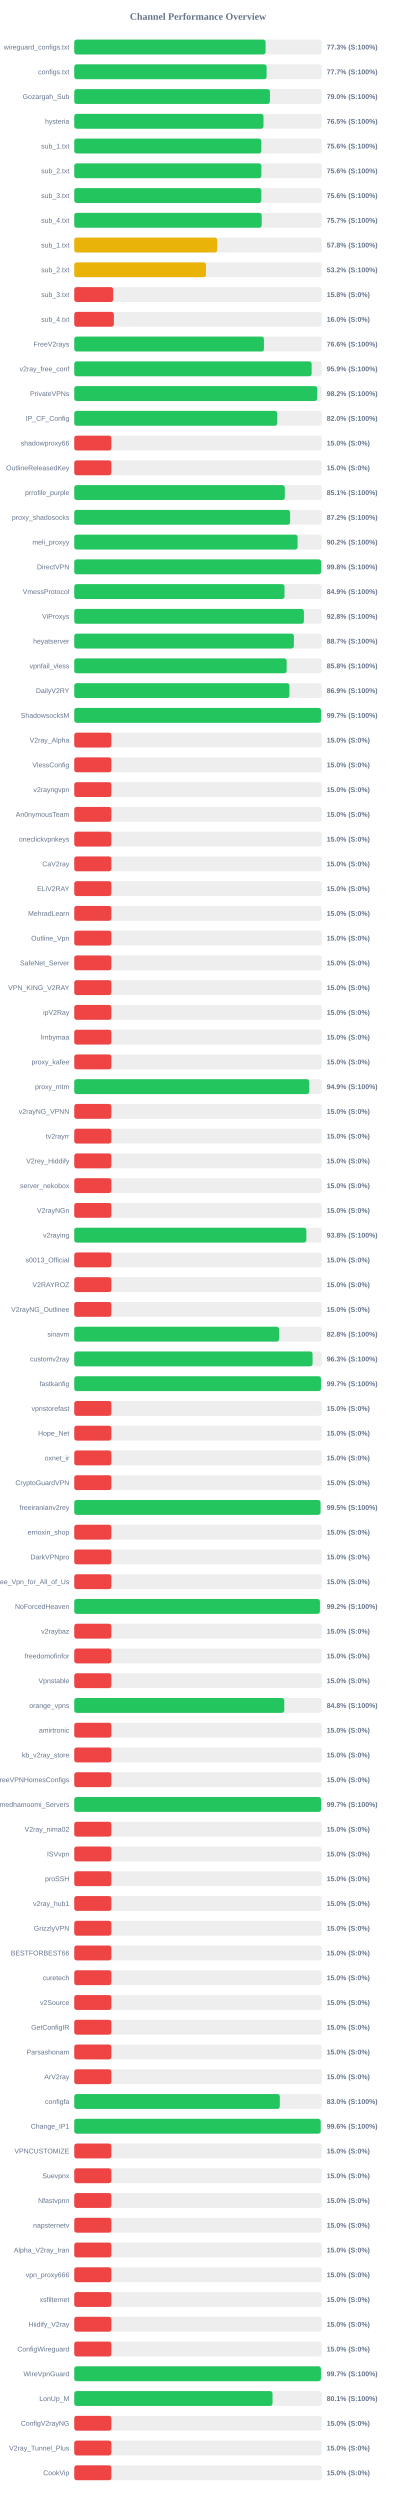
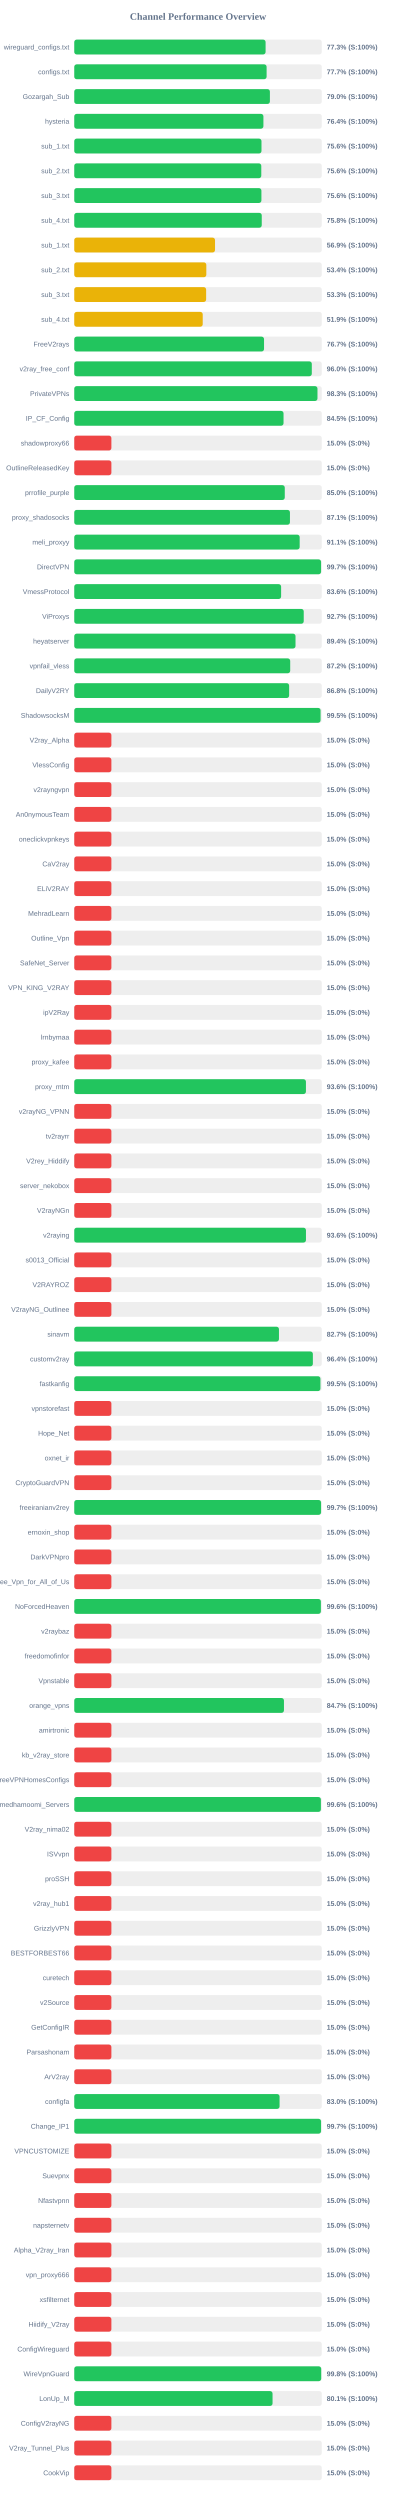
<svg xmlns="http://www.w3.org/2000/svg" width="800" height="5050" version="1.1">
  <style>
        .row { font: 14px Arial; fill: #64748b; }
        .score { font: bold 14px Arial; fill: #64748b; }
    </style>
  <text x="400" y="40" text-anchor="middle" font-size="20px" font-weight="bold" fill="#64748b">Channel Performance Overview</text>
  <rect x="150" y="80" width="500" height="30" fill="#eee" rx="5" />
  <rect x="150" y="80" width="386.5" height="30" fill="#22c55e" rx="5" />
  <text x="140" y="100" text-anchor="end" class="row">wireguard_configs.txt</text>
  <text x="660" y="100" text-anchor="start" class="score">77.3% (S:100%)</text>
  <rect x="150" y="130" width="500" height="30" fill="#eee" rx="5" />
  <rect x="150" y="130" width="388.55" height="30" fill="#22c55e" rx="5" />
  <text x="140" y="150" text-anchor="end" class="row">configs.txt</text>
  <text x="660" y="150" text-anchor="start" class="score">77.7% (S:100%)</text>
  <rect x="150" y="180" width="500" height="30" fill="#eee" rx="5" />
-   <rect x="150" y="180" width="395.25" height="30" fill="#22c55e" rx="5" />
+   <rect x="150" y="180" width="395.2" height="30" fill="#22c55e" rx="5" />
  <text x="140" y="200" text-anchor="end" class="row">Gozargah_Sub</text>
  <text x="660" y="200" text-anchor="start" class="score">79.0% (S:100%)</text>
  <rect x="150" y="230" width="500" height="30" fill="#eee" rx="5" />
-   <rect x="150" y="230" width="382.25" height="30" fill="#22c55e" rx="5" />
+   <rect x="150" y="230" width="382.1" height="30" fill="#22c55e" rx="5" />
  <text x="140" y="250" text-anchor="end" class="row">hysteria</text>
-   <text x="660" y="250" text-anchor="start" class="score">76.5% (S:100%)</text>
+   <text x="660" y="250" text-anchor="start" class="score">76.4% (S:100%)</text>
  <rect x="150" y="280" width="500" height="30" fill="#eee" rx="5" />
-   <rect x="150" y="280" width="377.85" height="30" fill="#22c55e" rx="5" />
+   <rect x="150" y="280" width="378.2" height="30" fill="#22c55e" rx="5" />
  <text x="140" y="300" text-anchor="end" class="row">sub_1.txt</text>
  <text x="660" y="300" text-anchor="start" class="score">75.6% (S:100%)</text>
  <rect x="150" y="330" width="500" height="30" fill="#eee" rx="5" />
-   <rect x="150" y="330" width="377.95" height="30" fill="#22c55e" rx="5" />
+   <rect x="150" y="330" width="377.8" height="30" fill="#22c55e" rx="5" />
  <text x="140" y="350" text-anchor="end" class="row">sub_2.txt</text>
  <text x="660" y="350" text-anchor="start" class="score">75.6% (S:100%)</text>
  <rect x="150" y="380" width="500" height="30" fill="#eee" rx="5" />
-   <rect x="150" y="380" width="377.9" height="30" fill="#22c55e" rx="5" />
+   <rect x="150" y="380" width="378.05" height="30" fill="#22c55e" rx="5" />
  <text x="140" y="400" text-anchor="end" class="row">sub_3.txt</text>
  <text x="660" y="400" text-anchor="start" class="score">75.6% (S:100%)</text>
  <rect x="150" y="430" width="500" height="30" fill="#eee" rx="5" />
-   <rect x="150" y="430" width="378.65" height="30" fill="#22c55e" rx="5" />
+   <rect x="150" y="430" width="378.75" height="30" fill="#22c55e" rx="5" />
  <text x="140" y="450" text-anchor="end" class="row">sub_4.txt</text>
-   <text x="660" y="450" text-anchor="start" class="score">75.7% (S:100%)</text>
+   <text x="660" y="450" text-anchor="start" class="score">75.8% (S:100%)</text>
  <rect x="150" y="480" width="500" height="30" fill="#eee" rx="5" />
-   <rect x="150" y="480" width="288.8" height="30" fill="#eab308" rx="5" />
+   <rect x="150" y="480" width="284.35" height="30" fill="#eab308" rx="5" />
  <text x="140" y="500" text-anchor="end" class="row">sub_1.txt</text>
-   <text x="660" y="500" text-anchor="start" class="score">57.8% (S:100%)</text>
+   <text x="660" y="500" text-anchor="start" class="score">56.9% (S:100%)</text>
  <rect x="150" y="530" width="500" height="30" fill="#eee" rx="5" />
-   <rect x="150" y="530" width="266.1" height="30" fill="#eab308" rx="5" />
+   <rect x="150" y="530" width="266.75" height="30" fill="#eab308" rx="5" />
  <text x="140" y="550" text-anchor="end" class="row">sub_2.txt</text>
-   <text x="660" y="550" text-anchor="start" class="score">53.2% (S:100%)</text>
+   <text x="660" y="550" text-anchor="start" class="score">53.4% (S:100%)</text>
  <rect x="150" y="580" width="500" height="30" fill="#eee" rx="5" />
-   <rect x="150" y="580" width="78.75" height="30" fill="#ef4444" rx="5" />
+   <rect x="150" y="580" width="266.4" height="30" fill="#eab308" rx="5" />
  <text x="140" y="600" text-anchor="end" class="row">sub_3.txt</text>
-   <text x="660" y="600" text-anchor="start" class="score">15.8% (S:0%)</text>
+   <text x="660" y="600" text-anchor="start" class="score">53.3% (S:100%)</text>
  <rect x="150" y="630" width="500" height="30" fill="#eee" rx="5" />
-   <rect x="150" y="630" width="80.0" height="30" fill="#ef4444" rx="5" />
+   <rect x="150" y="630" width="259.5" height="30" fill="#eab308" rx="5" />
  <text x="140" y="650" text-anchor="end" class="row">sub_4.txt</text>
-   <text x="660" y="650" text-anchor="start" class="score">16.0% (S:0%)</text>
+   <text x="660" y="650" text-anchor="start" class="score">51.9% (S:100%)</text>
  <rect x="150" y="680" width="500" height="30" fill="#eee" rx="5" />
-   <rect x="150" y="680" width="383.15" height="30" fill="#22c55e" rx="5" />
+   <rect x="150" y="680" width="383.35" height="30" fill="#22c55e" rx="5" />
  <text x="140" y="700" text-anchor="end" class="row">FreeV2rays</text>
-   <text x="660" y="700" text-anchor="start" class="score">76.6% (S:100%)</text>
+   <text x="660" y="700" text-anchor="start" class="score">76.7% (S:100%)</text>
  <rect x="150" y="730" width="500" height="30" fill="#eee" rx="5" />
-   <rect x="150" y="730" width="479.5" height="30" fill="#22c55e" rx="5" />
+   <rect x="150" y="730" width="479.85" height="30" fill="#22c55e" rx="5" />
  <text x="140" y="750" text-anchor="end" class="row">v2ray_free_conf</text>
-   <text x="660" y="750" text-anchor="start" class="score">95.9% (S:100%)</text>
+   <text x="660" y="750" text-anchor="start" class="score">96.0% (S:100%)</text>
  <rect x="150" y="780" width="500" height="30" fill="#eee" rx="5" />
-   <rect x="150" y="780" width="490.9" height="30" fill="#22c55e" rx="5" />
+   <rect x="150" y="780" width="491.3" height="30" fill="#22c55e" rx="5" />
  <text x="140" y="800" text-anchor="end" class="row">PrivateVPNs</text>
-   <text x="660" y="800" text-anchor="start" class="score">98.2% (S:100%)</text>
+   <text x="660" y="800" text-anchor="start" class="score">98.3% (S:100%)</text>
  <rect x="150" y="830" width="500" height="30" fill="#eee" rx="5" />
-   <rect x="150" y="830" width="410.0" height="30" fill="#22c55e" rx="5" />
+   <rect x="150" y="830" width="422.75" height="30" fill="#22c55e" rx="5" />
  <text x="140" y="850" text-anchor="end" class="row">IP_CF_Config</text>
-   <text x="660" y="850" text-anchor="start" class="score">82.0% (S:100%)</text>
+   <text x="660" y="850" text-anchor="start" class="score">84.5% (S:100%)</text>
  <rect x="150" y="880" width="500" height="30" fill="#eee" rx="5" />
  <rect x="150" y="880" width="75.0" height="30" fill="#ef4444" rx="5" />
  <text x="140" y="900" text-anchor="end" class="row">shadowproxy66</text>
  <text x="660" y="900" text-anchor="start" class="score">15.0% (S:0%)</text>
  <rect x="150" y="930" width="500" height="30" fill="#eee" rx="5" />
  <rect x="150" y="930" width="75.0" height="30" fill="#ef4444" rx="5" />
  <text x="140" y="950" text-anchor="end" class="row">OutlineReleasedKey</text>
  <text x="660" y="950" text-anchor="start" class="score">15.0% (S:0%)</text>
  <rect x="150" y="980" width="500" height="30" fill="#eee" rx="5" />
-   <rect x="150" y="980" width="425.35" height="30" fill="#22c55e" rx="5" />
+   <rect x="150" y="980" width="425.25" height="30" fill="#22c55e" rx="5" />
  <text x="140" y="1000" text-anchor="end" class="row">prrofile_purple</text>
-   <text x="660" y="1000" text-anchor="start" class="score">85.1% (S:100%)</text>
+   <text x="660" y="1000" text-anchor="start" class="score">85.0% (S:100%)</text>
  <rect x="150" y="1030" width="500" height="30" fill="#eee" rx="5" />
-   <rect x="150" y="1030" width="436.0" height="30" fill="#22c55e" rx="5" />
+   <rect x="150" y="1030" width="435.7" height="30" fill="#22c55e" rx="5" />
  <text x="140" y="1050" text-anchor="end" class="row">proxy_shadosocks</text>
-   <text x="660" y="1050" text-anchor="start" class="score">87.2% (S:100%)</text>
+   <text x="660" y="1050" text-anchor="start" class="score">87.1% (S:100%)</text>
  <rect x="150" y="1080" width="500" height="30" fill="#eee" rx="5" />
-   <rect x="150" y="1080" width="451.1" height="30" fill="#22c55e" rx="5" />
+   <rect x="150" y="1080" width="455.35" height="30" fill="#22c55e" rx="5" />
  <text x="140" y="1100" text-anchor="end" class="row">meli_proxyy</text>
-   <text x="660" y="1100" text-anchor="start" class="score">90.2% (S:100%)</text>
+   <text x="660" y="1100" text-anchor="start" class="score">91.1% (S:100%)</text>
  <rect x="150" y="1130" width="500" height="30" fill="#eee" rx="5" />
-   <rect x="150" y="1130" width="498.75" height="30" fill="#22c55e" rx="5" />
+   <rect x="150" y="1130" width="498.55" height="30" fill="#22c55e" rx="5" />
  <text x="140" y="1150" text-anchor="end" class="row">DirectVPN</text>
-   <text x="660" y="1150" text-anchor="start" class="score">99.8% (S:100%)</text>
+   <text x="660" y="1150" text-anchor="start" class="score">99.7% (S:100%)</text>
  <rect x="150" y="1180" width="500" height="30" fill="#eee" rx="5" />
-   <rect x="150" y="1180" width="424.65" height="30" fill="#22c55e" rx="5" />
+   <rect x="150" y="1180" width="417.85" height="30" fill="#22c55e" rx="5" />
  <text x="140" y="1200" text-anchor="end" class="row">VmessProtocol</text>
-   <text x="660" y="1200" text-anchor="start" class="score">84.9% (S:100%)</text>
+   <text x="660" y="1200" text-anchor="start" class="score">83.6% (S:100%)</text>
  <rect x="150" y="1230" width="500" height="30" fill="#eee" rx="5" />
-   <rect x="150" y="1230" width="463.9" height="30" fill="#22c55e" rx="5" />
+   <rect x="150" y="1230" width="463.55" height="30" fill="#22c55e" rx="5" />
  <text x="140" y="1250" text-anchor="end" class="row">ViProxys</text>
-   <text x="660" y="1250" text-anchor="start" class="score">92.8% (S:100%)</text>
+   <text x="660" y="1250" text-anchor="start" class="score">92.7% (S:100%)</text>
  <rect x="150" y="1280" width="500" height="30" fill="#eee" rx="5" />
-   <rect x="150" y="1280" width="443.65" height="30" fill="#22c55e" rx="5" />
+   <rect x="150" y="1280" width="446.95" height="30" fill="#22c55e" rx="5" />
  <text x="140" y="1300" text-anchor="end" class="row">heyatserver</text>
-   <text x="660" y="1300" text-anchor="start" class="score">88.7% (S:100%)</text>
+   <text x="660" y="1300" text-anchor="start" class="score">89.4% (S:100%)</text>
  <rect x="150" y="1330" width="500" height="30" fill="#eee" rx="5" />
-   <rect x="150" y="1330" width="429.05" height="30" fill="#22c55e" rx="5" />
+   <rect x="150" y="1330" width="436.2" height="30" fill="#22c55e" rx="5" />
  <text x="140" y="1350" text-anchor="end" class="row">vpnfail_vless</text>
-   <text x="660" y="1350" text-anchor="start" class="score">85.8% (S:100%)</text>
+   <text x="660" y="1350" text-anchor="start" class="score">87.2% (S:100%)</text>
  <rect x="150" y="1380" width="500" height="30" fill="#eee" rx="5" />
-   <rect x="150" y="1380" width="434.7" height="30" fill="#22c55e" rx="5" />
+   <rect x="150" y="1380" width="434.05" height="30" fill="#22c55e" rx="5" />
  <text x="140" y="1400" text-anchor="end" class="row">DailyV2RY</text>
-   <text x="660" y="1400" text-anchor="start" class="score">86.9% (S:100%)</text>
+   <text x="660" y="1400" text-anchor="start" class="score">86.8% (S:100%)</text>
  <rect x="150" y="1430" width="500" height="30" fill="#eee" rx="5" />
-   <rect x="150" y="1430" width="498.6" height="30" fill="#22c55e" rx="5" />
+   <rect x="150" y="1430" width="497.55" height="30" fill="#22c55e" rx="5" />
  <text x="140" y="1450" text-anchor="end" class="row">ShadowsocksM</text>
-   <text x="660" y="1450" text-anchor="start" class="score">99.7% (S:100%)</text>
+   <text x="660" y="1450" text-anchor="start" class="score">99.5% (S:100%)</text>
  <rect x="150" y="1480" width="500" height="30" fill="#eee" rx="5" />
  <rect x="150" y="1480" width="75.0" height="30" fill="#ef4444" rx="5" />
  <text x="140" y="1500" text-anchor="end" class="row">V2ray_Alpha</text>
  <text x="660" y="1500" text-anchor="start" class="score">15.0% (S:0%)</text>
  <rect x="150" y="1530" width="500" height="30" fill="#eee" rx="5" />
  <rect x="150" y="1530" width="75.0" height="30" fill="#ef4444" rx="5" />
  <text x="140" y="1550" text-anchor="end" class="row">VlessConfig</text>
  <text x="660" y="1550" text-anchor="start" class="score">15.0% (S:0%)</text>
  <rect x="150" y="1580" width="500" height="30" fill="#eee" rx="5" />
  <rect x="150" y="1580" width="75.0" height="30" fill="#ef4444" rx="5" />
  <text x="140" y="1600" text-anchor="end" class="row">v2rayngvpn</text>
  <text x="660" y="1600" text-anchor="start" class="score">15.0% (S:0%)</text>
  <rect x="150" y="1630" width="500" height="30" fill="#eee" rx="5" />
  <rect x="150" y="1630" width="75.0" height="30" fill="#ef4444" rx="5" />
  <text x="140" y="1650" text-anchor="end" class="row">An0nymousTeam</text>
  <text x="660" y="1650" text-anchor="start" class="score">15.0% (S:0%)</text>
  <rect x="150" y="1680" width="500" height="30" fill="#eee" rx="5" />
  <rect x="150" y="1680" width="75.0" height="30" fill="#ef4444" rx="5" />
  <text x="140" y="1700" text-anchor="end" class="row">oneclickvpnkeys</text>
  <text x="660" y="1700" text-anchor="start" class="score">15.0% (S:0%)</text>
  <rect x="150" y="1730" width="500" height="30" fill="#eee" rx="5" />
  <rect x="150" y="1730" width="75.0" height="30" fill="#ef4444" rx="5" />
  <text x="140" y="1750" text-anchor="end" class="row">CaV2ray</text>
  <text x="660" y="1750" text-anchor="start" class="score">15.0% (S:0%)</text>
  <rect x="150" y="1780" width="500" height="30" fill="#eee" rx="5" />
  <rect x="150" y="1780" width="75.0" height="30" fill="#ef4444" rx="5" />
  <text x="140" y="1800" text-anchor="end" class="row">ELiV2RAY</text>
  <text x="660" y="1800" text-anchor="start" class="score">15.0% (S:0%)</text>
  <rect x="150" y="1830" width="500" height="30" fill="#eee" rx="5" />
  <rect x="150" y="1830" width="75.0" height="30" fill="#ef4444" rx="5" />
  <text x="140" y="1850" text-anchor="end" class="row">MehradLearn</text>
  <text x="660" y="1850" text-anchor="start" class="score">15.0% (S:0%)</text>
  <rect x="150" y="1880" width="500" height="30" fill="#eee" rx="5" />
  <rect x="150" y="1880" width="75.0" height="30" fill="#ef4444" rx="5" />
  <text x="140" y="1900" text-anchor="end" class="row">Outline_Vpn</text>
  <text x="660" y="1900" text-anchor="start" class="score">15.0% (S:0%)</text>
  <rect x="150" y="1930" width="500" height="30" fill="#eee" rx="5" />
  <rect x="150" y="1930" width="75.0" height="30" fill="#ef4444" rx="5" />
  <text x="140" y="1950" text-anchor="end" class="row">SafeNet_Server</text>
  <text x="660" y="1950" text-anchor="start" class="score">15.0% (S:0%)</text>
  <rect x="150" y="1980" width="500" height="30" fill="#eee" rx="5" />
  <rect x="150" y="1980" width="75.0" height="30" fill="#ef4444" rx="5" />
  <text x="140" y="2000" text-anchor="end" class="row">VPN_KING_V2RAY</text>
  <text x="660" y="2000" text-anchor="start" class="score">15.0% (S:0%)</text>
  <rect x="150" y="2030" width="500" height="30" fill="#eee" rx="5" />
  <rect x="150" y="2030" width="75.0" height="30" fill="#ef4444" rx="5" />
  <text x="140" y="2050" text-anchor="end" class="row">ipV2Ray</text>
  <text x="660" y="2050" text-anchor="start" class="score">15.0% (S:0%)</text>
  <rect x="150" y="2080" width="500" height="30" fill="#eee" rx="5" />
  <rect x="150" y="2080" width="75.0" height="30" fill="#ef4444" rx="5" />
  <text x="140" y="2100" text-anchor="end" class="row">lrnbymaa</text>
  <text x="660" y="2100" text-anchor="start" class="score">15.0% (S:0%)</text>
  <rect x="150" y="2130" width="500" height="30" fill="#eee" rx="5" />
  <rect x="150" y="2130" width="75.0" height="30" fill="#ef4444" rx="5" />
  <text x="140" y="2150" text-anchor="end" class="row">proxy_kafee</text>
  <text x="660" y="2150" text-anchor="start" class="score">15.0% (S:0%)</text>
  <rect x="150" y="2180" width="500" height="30" fill="#eee" rx="5" />
-   <rect x="150" y="2180" width="474.7" height="30" fill="#22c55e" rx="5" />
+   <rect x="150" y="2180" width="468.0" height="30" fill="#22c55e" rx="5" />
  <text x="140" y="2200" text-anchor="end" class="row">proxy_mtm</text>
-   <text x="660" y="2200" text-anchor="start" class="score">94.9% (S:100%)</text>
+   <text x="660" y="2200" text-anchor="start" class="score">93.6% (S:100%)</text>
  <rect x="150" y="2230" width="500" height="30" fill="#eee" rx="5" />
  <rect x="150" y="2230" width="75.0" height="30" fill="#ef4444" rx="5" />
  <text x="140" y="2250" text-anchor="end" class="row">v2rayNG_VPNN</text>
  <text x="660" y="2250" text-anchor="start" class="score">15.0% (S:0%)</text>
  <rect x="150" y="2280" width="500" height="30" fill="#eee" rx="5" />
  <rect x="150" y="2280" width="75.0" height="30" fill="#ef4444" rx="5" />
  <text x="140" y="2300" text-anchor="end" class="row">tv2rayrr</text>
  <text x="660" y="2300" text-anchor="start" class="score">15.0% (S:0%)</text>
  <rect x="150" y="2330" width="500" height="30" fill="#eee" rx="5" />
  <rect x="150" y="2330" width="75.0" height="30" fill="#ef4444" rx="5" />
  <text x="140" y="2350" text-anchor="end" class="row">V2rey_Hiddify</text>
  <text x="660" y="2350" text-anchor="start" class="score">15.0% (S:0%)</text>
  <rect x="150" y="2380" width="500" height="30" fill="#eee" rx="5" />
  <rect x="150" y="2380" width="75.0" height="30" fill="#ef4444" rx="5" />
  <text x="140" y="2400" text-anchor="end" class="row">server_nekobox</text>
  <text x="660" y="2400" text-anchor="start" class="score">15.0% (S:0%)</text>
  <rect x="150" y="2430" width="500" height="30" fill="#eee" rx="5" />
  <rect x="150" y="2430" width="75.0" height="30" fill="#ef4444" rx="5" />
  <text x="140" y="2450" text-anchor="end" class="row">V2rayNGn</text>
  <text x="660" y="2450" text-anchor="start" class="score">15.0% (S:0%)</text>
  <rect x="150" y="2480" width="500" height="30" fill="#eee" rx="5" />
-   <rect x="150" y="2480" width="468.9" height="30" fill="#22c55e" rx="5" />
+   <rect x="150" y="2480" width="468.05" height="30" fill="#22c55e" rx="5" />
  <text x="140" y="2500" text-anchor="end" class="row">v2raying</text>
-   <text x="660" y="2500" text-anchor="start" class="score">93.8% (S:100%)</text>
+   <text x="660" y="2500" text-anchor="start" class="score">93.6% (S:100%)</text>
  <rect x="150" y="2530" width="500" height="30" fill="#eee" rx="5" />
  <rect x="150" y="2530" width="75.0" height="30" fill="#ef4444" rx="5" />
  <text x="140" y="2550" text-anchor="end" class="row">s0013_Official</text>
  <text x="660" y="2550" text-anchor="start" class="score">15.0% (S:0%)</text>
  <rect x="150" y="2580" width="500" height="30" fill="#eee" rx="5" />
  <rect x="150" y="2580" width="75.0" height="30" fill="#ef4444" rx="5" />
  <text x="140" y="2600" text-anchor="end" class="row">V2RAYROZ</text>
  <text x="660" y="2600" text-anchor="start" class="score">15.0% (S:0%)</text>
  <rect x="150" y="2630" width="500" height="30" fill="#eee" rx="5" />
  <rect x="150" y="2630" width="75.0" height="30" fill="#ef4444" rx="5" />
  <text x="140" y="2650" text-anchor="end" class="row">V2rayNG_Outlinee</text>
  <text x="660" y="2650" text-anchor="start" class="score">15.0% (S:0%)</text>
  <rect x="150" y="2680" width="500" height="30" fill="#eee" rx="5" />
-   <rect x="150" y="2680" width="413.8" height="30" fill="#22c55e" rx="5" />
+   <rect x="150" y="2680" width="413.5" height="30" fill="#22c55e" rx="5" />
  <text x="140" y="2700" text-anchor="end" class="row">sinavm</text>
-   <text x="660" y="2700" text-anchor="start" class="score">82.8% (S:100%)</text>
+   <text x="660" y="2700" text-anchor="start" class="score">82.7% (S:100%)</text>
  <rect x="150" y="2730" width="500" height="30" fill="#eee" rx="5" />
-   <rect x="150" y="2730" width="481.35" height="30" fill="#22c55e" rx="5" />
+   <rect x="150" y="2730" width="482.0" height="30" fill="#22c55e" rx="5" />
  <text x="140" y="2750" text-anchor="end" class="row">customv2ray</text>
-   <text x="660" y="2750" text-anchor="start" class="score">96.3% (S:100%)</text>
+   <text x="660" y="2750" text-anchor="start" class="score">96.4% (S:100%)</text>
  <rect x="150" y="2780" width="500" height="30" fill="#eee" rx="5" />
-   <rect x="150" y="2780" width="498.35" height="30" fill="#22c55e" rx="5" />
+   <rect x="150" y="2780" width="497.25" height="30" fill="#22c55e" rx="5" />
  <text x="140" y="2800" text-anchor="end" class="row">fastkanfig</text>
-   <text x="660" y="2800" text-anchor="start" class="score">99.7% (S:100%)</text>
+   <text x="660" y="2800" text-anchor="start" class="score">99.5% (S:100%)</text>
  <rect x="150" y="2830" width="500" height="30" fill="#eee" rx="5" />
  <rect x="150" y="2830" width="75.0" height="30" fill="#ef4444" rx="5" />
  <text x="140" y="2850" text-anchor="end" class="row">vpnstorefast</text>
  <text x="660" y="2850" text-anchor="start" class="score">15.0% (S:0%)</text>
  <rect x="150" y="2880" width="500" height="30" fill="#eee" rx="5" />
  <rect x="150" y="2880" width="75.0" height="30" fill="#ef4444" rx="5" />
  <text x="140" y="2900" text-anchor="end" class="row">Hope_Net</text>
  <text x="660" y="2900" text-anchor="start" class="score">15.0% (S:0%)</text>
  <rect x="150" y="2930" width="500" height="30" fill="#eee" rx="5" />
  <rect x="150" y="2930" width="75.0" height="30" fill="#ef4444" rx="5" />
  <text x="140" y="2950" text-anchor="end" class="row">oxnet_ir</text>
  <text x="660" y="2950" text-anchor="start" class="score">15.0% (S:0%)</text>
  <rect x="150" y="2980" width="500" height="30" fill="#eee" rx="5" />
  <rect x="150" y="2980" width="75.0" height="30" fill="#ef4444" rx="5" />
  <text x="140" y="3000" text-anchor="end" class="row">CryptoGuardVPN</text>
  <text x="660" y="3000" text-anchor="start" class="score">15.0% (S:0%)</text>
  <rect x="150" y="3030" width="500" height="30" fill="#eee" rx="5" />
-   <rect x="150" y="3030" width="497.45" height="30" fill="#22c55e" rx="5" />
+   <rect x="150" y="3030" width="498.55" height="30" fill="#22c55e" rx="5" />
  <text x="140" y="3050" text-anchor="end" class="row">freeiranianv2rey</text>
-   <text x="660" y="3050" text-anchor="start" class="score">99.5% (S:100%)</text>
+   <text x="660" y="3050" text-anchor="start" class="score">99.7% (S:100%)</text>
  <rect x="150" y="3080" width="500" height="30" fill="#eee" rx="5" />
  <rect x="150" y="3080" width="75.0" height="30" fill="#ef4444" rx="5" />
  <text x="140" y="3100" text-anchor="end" class="row">ernoxin_shop</text>
  <text x="660" y="3100" text-anchor="start" class="score">15.0% (S:0%)</text>
  <rect x="150" y="3130" width="500" height="30" fill="#eee" rx="5" />
  <rect x="150" y="3130" width="75.0" height="30" fill="#ef4444" rx="5" />
  <text x="140" y="3150" text-anchor="end" class="row">DarkVPNpro</text>
  <text x="660" y="3150" text-anchor="start" class="score">15.0% (S:0%)</text>
  <rect x="150" y="3180" width="500" height="30" fill="#eee" rx="5" />
  <rect x="150" y="3180" width="75.0" height="30" fill="#ef4444" rx="5" />
  <text x="140" y="3200" text-anchor="end" class="row">Free_Vpn_for_All_of_Us</text>
  <text x="660" y="3200" text-anchor="start" class="score">15.0% (S:0%)</text>
  <rect x="150" y="3230" width="500" height="30" fill="#eee" rx="5" />
-   <rect x="150" y="3230" width="496.25" height="30" fill="#22c55e" rx="5" />
+   <rect x="150" y="3230" width="498.2" height="30" fill="#22c55e" rx="5" />
  <text x="140" y="3250" text-anchor="end" class="row">NoForcedHeaven</text>
-   <text x="660" y="3250" text-anchor="start" class="score">99.2% (S:100%)</text>
+   <text x="660" y="3250" text-anchor="start" class="score">99.6% (S:100%)</text>
  <rect x="150" y="3280" width="500" height="30" fill="#eee" rx="5" />
  <rect x="150" y="3280" width="75.0" height="30" fill="#ef4444" rx="5" />
  <text x="140" y="3300" text-anchor="end" class="row">v2raybaz</text>
  <text x="660" y="3300" text-anchor="start" class="score">15.0% (S:0%)</text>
  <rect x="150" y="3330" width="500" height="30" fill="#eee" rx="5" />
  <rect x="150" y="3330" width="75.0" height="30" fill="#ef4444" rx="5" />
  <text x="140" y="3350" text-anchor="end" class="row">freedomofinfor</text>
  <text x="660" y="3350" text-anchor="start" class="score">15.0% (S:0%)</text>
  <rect x="150" y="3380" width="500" height="30" fill="#eee" rx="5" />
  <rect x="150" y="3380" width="75.0" height="30" fill="#ef4444" rx="5" />
  <text x="140" y="3400" text-anchor="end" class="row">Vpnstable</text>
  <text x="660" y="3400" text-anchor="start" class="score">15.0% (S:0%)</text>
  <rect x="150" y="3430" width="500" height="30" fill="#eee" rx="5" />
-   <rect x="150" y="3430" width="424.25" height="30" fill="#22c55e" rx="5" />
+   <rect x="150" y="3430" width="423.6" height="30" fill="#22c55e" rx="5" />
  <text x="140" y="3450" text-anchor="end" class="row">orange_vpns</text>
-   <text x="660" y="3450" text-anchor="start" class="score">84.8% (S:100%)</text>
+   <text x="660" y="3450" text-anchor="start" class="score">84.7% (S:100%)</text>
  <rect x="150" y="3480" width="500" height="30" fill="#eee" rx="5" />
  <rect x="150" y="3480" width="75.0" height="30" fill="#ef4444" rx="5" />
  <text x="140" y="3500" text-anchor="end" class="row">amirtronic</text>
  <text x="660" y="3500" text-anchor="start" class="score">15.0% (S:0%)</text>
  <rect x="150" y="3530" width="500" height="30" fill="#eee" rx="5" />
  <rect x="150" y="3530" width="75.0" height="30" fill="#ef4444" rx="5" />
  <text x="140" y="3550" text-anchor="end" class="row">kb_v2ray_store</text>
  <text x="660" y="3550" text-anchor="start" class="score">15.0% (S:0%)</text>
  <rect x="150" y="3580" width="500" height="30" fill="#eee" rx="5" />
  <rect x="150" y="3580" width="75.0" height="30" fill="#ef4444" rx="5" />
  <text x="140" y="3600" text-anchor="end" class="row">FreeVPNHomesConfigs</text>
  <text x="660" y="3600" text-anchor="start" class="score">15.0% (S:0%)</text>
  <rect x="150" y="3630" width="500" height="30" fill="#eee" rx="5" />
-   <rect x="150" y="3630" width="498.65" height="30" fill="#22c55e" rx="5" />
+   <rect x="150" y="3630" width="498.2" height="30" fill="#22c55e" rx="5" />
  <text x="140" y="3650" text-anchor="end" class="row">Ahmedhamoomi_Servers</text>
-   <text x="660" y="3650" text-anchor="start" class="score">99.7% (S:100%)</text>
+   <text x="660" y="3650" text-anchor="start" class="score">99.6% (S:100%)</text>
  <rect x="150" y="3680" width="500" height="30" fill="#eee" rx="5" />
  <rect x="150" y="3680" width="75.0" height="30" fill="#ef4444" rx="5" />
  <text x="140" y="3700" text-anchor="end" class="row">V2ray_nima02</text>
  <text x="660" y="3700" text-anchor="start" class="score">15.0% (S:0%)</text>
  <rect x="150" y="3730" width="500" height="30" fill="#eee" rx="5" />
  <rect x="150" y="3730" width="75.0" height="30" fill="#ef4444" rx="5" />
  <text x="140" y="3750" text-anchor="end" class="row">ISVvpn</text>
  <text x="660" y="3750" text-anchor="start" class="score">15.0% (S:0%)</text>
  <rect x="150" y="3780" width="500" height="30" fill="#eee" rx="5" />
  <rect x="150" y="3780" width="75.0" height="30" fill="#ef4444" rx="5" />
  <text x="140" y="3800" text-anchor="end" class="row">proSSH</text>
  <text x="660" y="3800" text-anchor="start" class="score">15.0% (S:0%)</text>
  <rect x="150" y="3830" width="500" height="30" fill="#eee" rx="5" />
  <rect x="150" y="3830" width="75.0" height="30" fill="#ef4444" rx="5" />
  <text x="140" y="3850" text-anchor="end" class="row">v2ray_hub1</text>
  <text x="660" y="3850" text-anchor="start" class="score">15.0% (S:0%)</text>
  <rect x="150" y="3880" width="500" height="30" fill="#eee" rx="5" />
  <rect x="150" y="3880" width="75.0" height="30" fill="#ef4444" rx="5" />
  <text x="140" y="3900" text-anchor="end" class="row">GrizzlyVPN</text>
  <text x="660" y="3900" text-anchor="start" class="score">15.0% (S:0%)</text>
  <rect x="150" y="3930" width="500" height="30" fill="#eee" rx="5" />
  <rect x="150" y="3930" width="75.0" height="30" fill="#ef4444" rx="5" />
  <text x="140" y="3950" text-anchor="end" class="row">BESTFORBEST66</text>
  <text x="660" y="3950" text-anchor="start" class="score">15.0% (S:0%)</text>
  <rect x="150" y="3980" width="500" height="30" fill="#eee" rx="5" />
  <rect x="150" y="3980" width="75.0" height="30" fill="#ef4444" rx="5" />
  <text x="140" y="4000" text-anchor="end" class="row">curetech</text>
  <text x="660" y="4000" text-anchor="start" class="score">15.0% (S:0%)</text>
  <rect x="150" y="4030" width="500" height="30" fill="#eee" rx="5" />
  <rect x="150" y="4030" width="75.0" height="30" fill="#ef4444" rx="5" />
  <text x="140" y="4050" text-anchor="end" class="row">v2Source</text>
  <text x="660" y="4050" text-anchor="start" class="score">15.0% (S:0%)</text>
  <rect x="150" y="4080" width="500" height="30" fill="#eee" rx="5" />
  <rect x="150" y="4080" width="75.0" height="30" fill="#ef4444" rx="5" />
  <text x="140" y="4100" text-anchor="end" class="row">GetConfigIR</text>
  <text x="660" y="4100" text-anchor="start" class="score">15.0% (S:0%)</text>
  <rect x="150" y="4130" width="500" height="30" fill="#eee" rx="5" />
  <rect x="150" y="4130" width="75.0" height="30" fill="#ef4444" rx="5" />
  <text x="140" y="4150" text-anchor="end" class="row">Parsashonam</text>
  <text x="660" y="4150" text-anchor="start" class="score">15.0% (S:0%)</text>
  <rect x="150" y="4180" width="500" height="30" fill="#eee" rx="5" />
  <rect x="150" y="4180" width="75.0" height="30" fill="#ef4444" rx="5" />
  <text x="140" y="4200" text-anchor="end" class="row">ArV2ray</text>
  <text x="660" y="4200" text-anchor="start" class="score">15.0% (S:0%)</text>
  <rect x="150" y="4230" width="500" height="30" fill="#eee" rx="5" />
-   <rect x="150" y="4230" width="415.25" height="30" fill="#22c55e" rx="5" />
+   <rect x="150" y="4230" width="414.75" height="30" fill="#22c55e" rx="5" />
  <text x="140" y="4250" text-anchor="end" class="row">configfa</text>
  <text x="660" y="4250" text-anchor="start" class="score">83.0% (S:100%)</text>
  <rect x="150" y="4280" width="500" height="30" fill="#eee" rx="5" />
-   <rect x="150" y="4280" width="497.8" height="30" fill="#22c55e" rx="5" />
+   <rect x="150" y="4280" width="498.5" height="30" fill="#22c55e" rx="5" />
  <text x="140" y="4300" text-anchor="end" class="row">Change_IP1</text>
-   <text x="660" y="4300" text-anchor="start" class="score">99.6% (S:100%)</text>
+   <text x="660" y="4300" text-anchor="start" class="score">99.7% (S:100%)</text>
  <rect x="150" y="4330" width="500" height="30" fill="#eee" rx="5" />
  <rect x="150" y="4330" width="75.0" height="30" fill="#ef4444" rx="5" />
  <text x="140" y="4350" text-anchor="end" class="row">VPNCUSTOMIZE</text>
  <text x="660" y="4350" text-anchor="start" class="score">15.0% (S:0%)</text>
  <rect x="150" y="4380" width="500" height="30" fill="#eee" rx="5" />
  <rect x="150" y="4380" width="75.0" height="30" fill="#ef4444" rx="5" />
  <text x="140" y="4400" text-anchor="end" class="row">Suevpnx</text>
  <text x="660" y="4400" text-anchor="start" class="score">15.0% (S:0%)</text>
  <rect x="150" y="4430" width="500" height="30" fill="#eee" rx="5" />
  <rect x="150" y="4430" width="75.0" height="30" fill="#ef4444" rx="5" />
  <text x="140" y="4450" text-anchor="end" class="row">Nfastvpnn</text>
  <text x="660" y="4450" text-anchor="start" class="score">15.0% (S:0%)</text>
  <rect x="150" y="4480" width="500" height="30" fill="#eee" rx="5" />
  <rect x="150" y="4480" width="75.0" height="30" fill="#ef4444" rx="5" />
  <text x="140" y="4500" text-anchor="end" class="row">napsternetv</text>
  <text x="660" y="4500" text-anchor="start" class="score">15.0% (S:0%)</text>
  <rect x="150" y="4530" width="500" height="30" fill="#eee" rx="5" />
  <rect x="150" y="4530" width="75.0" height="30" fill="#ef4444" rx="5" />
  <text x="140" y="4550" text-anchor="end" class="row">Alpha_V2ray_Iran</text>
  <text x="660" y="4550" text-anchor="start" class="score">15.0% (S:0%)</text>
  <rect x="150" y="4580" width="500" height="30" fill="#eee" rx="5" />
  <rect x="150" y="4580" width="75.0" height="30" fill="#ef4444" rx="5" />
  <text x="140" y="4600" text-anchor="end" class="row">vpn_proxy666</text>
  <text x="660" y="4600" text-anchor="start" class="score">15.0% (S:0%)</text>
  <rect x="150" y="4630" width="500" height="30" fill="#eee" rx="5" />
  <rect x="150" y="4630" width="75.0" height="30" fill="#ef4444" rx="5" />
  <text x="140" y="4650" text-anchor="end" class="row">xsfilternet</text>
  <text x="660" y="4650" text-anchor="start" class="score">15.0% (S:0%)</text>
  <rect x="150" y="4680" width="500" height="30" fill="#eee" rx="5" />
  <rect x="150" y="4680" width="75.0" height="30" fill="#ef4444" rx="5" />
  <text x="140" y="4700" text-anchor="end" class="row">Hiidify_V2ray</text>
  <text x="660" y="4700" text-anchor="start" class="score">15.0% (S:0%)</text>
  <rect x="150" y="4730" width="500" height="30" fill="#eee" rx="5" />
  <rect x="150" y="4730" width="75.0" height="30" fill="#ef4444" rx="5" />
  <text x="140" y="4750" text-anchor="end" class="row">ConfigWireguard</text>
  <text x="660" y="4750" text-anchor="start" class="score">15.0% (S:0%)</text>
  <rect x="150" y="4780" width="500" height="30" fill="#eee" rx="5" />
-   <rect x="150" y="4780" width="498.3" height="30" fill="#22c55e" rx="5" />
+   <rect x="150" y="4780" width="498.8" height="30" fill="#22c55e" rx="5" />
  <text x="140" y="4800" text-anchor="end" class="row">WireVpnGuard</text>
-   <text x="660" y="4800" text-anchor="start" class="score">99.7% (S:100%)</text>
+   <text x="660" y="4800" text-anchor="start" class="score">99.8% (S:100%)</text>
  <rect x="150" y="4830" width="500" height="30" fill="#eee" rx="5" />
-   <rect x="150" y="4830" width="400.5" height="30" fill="#22c55e" rx="5" />
+   <rect x="150" y="4830" width="400.55" height="30" fill="#22c55e" rx="5" />
  <text x="140" y="4850" text-anchor="end" class="row">LonUp_M</text>
  <text x="660" y="4850" text-anchor="start" class="score">80.1% (S:100%)</text>
  <rect x="150" y="4880" width="500" height="30" fill="#eee" rx="5" />
  <rect x="150" y="4880" width="75.0" height="30" fill="#ef4444" rx="5" />
  <text x="140" y="4900" text-anchor="end" class="row">ConfigV2rayNG</text>
  <text x="660" y="4900" text-anchor="start" class="score">15.0% (S:0%)</text>
  <rect x="150" y="4930" width="500" height="30" fill="#eee" rx="5" />
  <rect x="150" y="4930" width="75.0" height="30" fill="#ef4444" rx="5" />
  <text x="140" y="4950" text-anchor="end" class="row">V2ray_Tunnel_Plus</text>
  <text x="660" y="4950" text-anchor="start" class="score">15.0% (S:0%)</text>
  <rect x="150" y="4980" width="500" height="30" fill="#eee" rx="5" />
  <rect x="150" y="4980" width="75.0" height="30" fill="#ef4444" rx="5" />
  <text x="140" y="5000" text-anchor="end" class="row">CookVip</text>
  <text x="660" y="5000" text-anchor="start" class="score">15.0% (S:0%)</text>
</svg>
